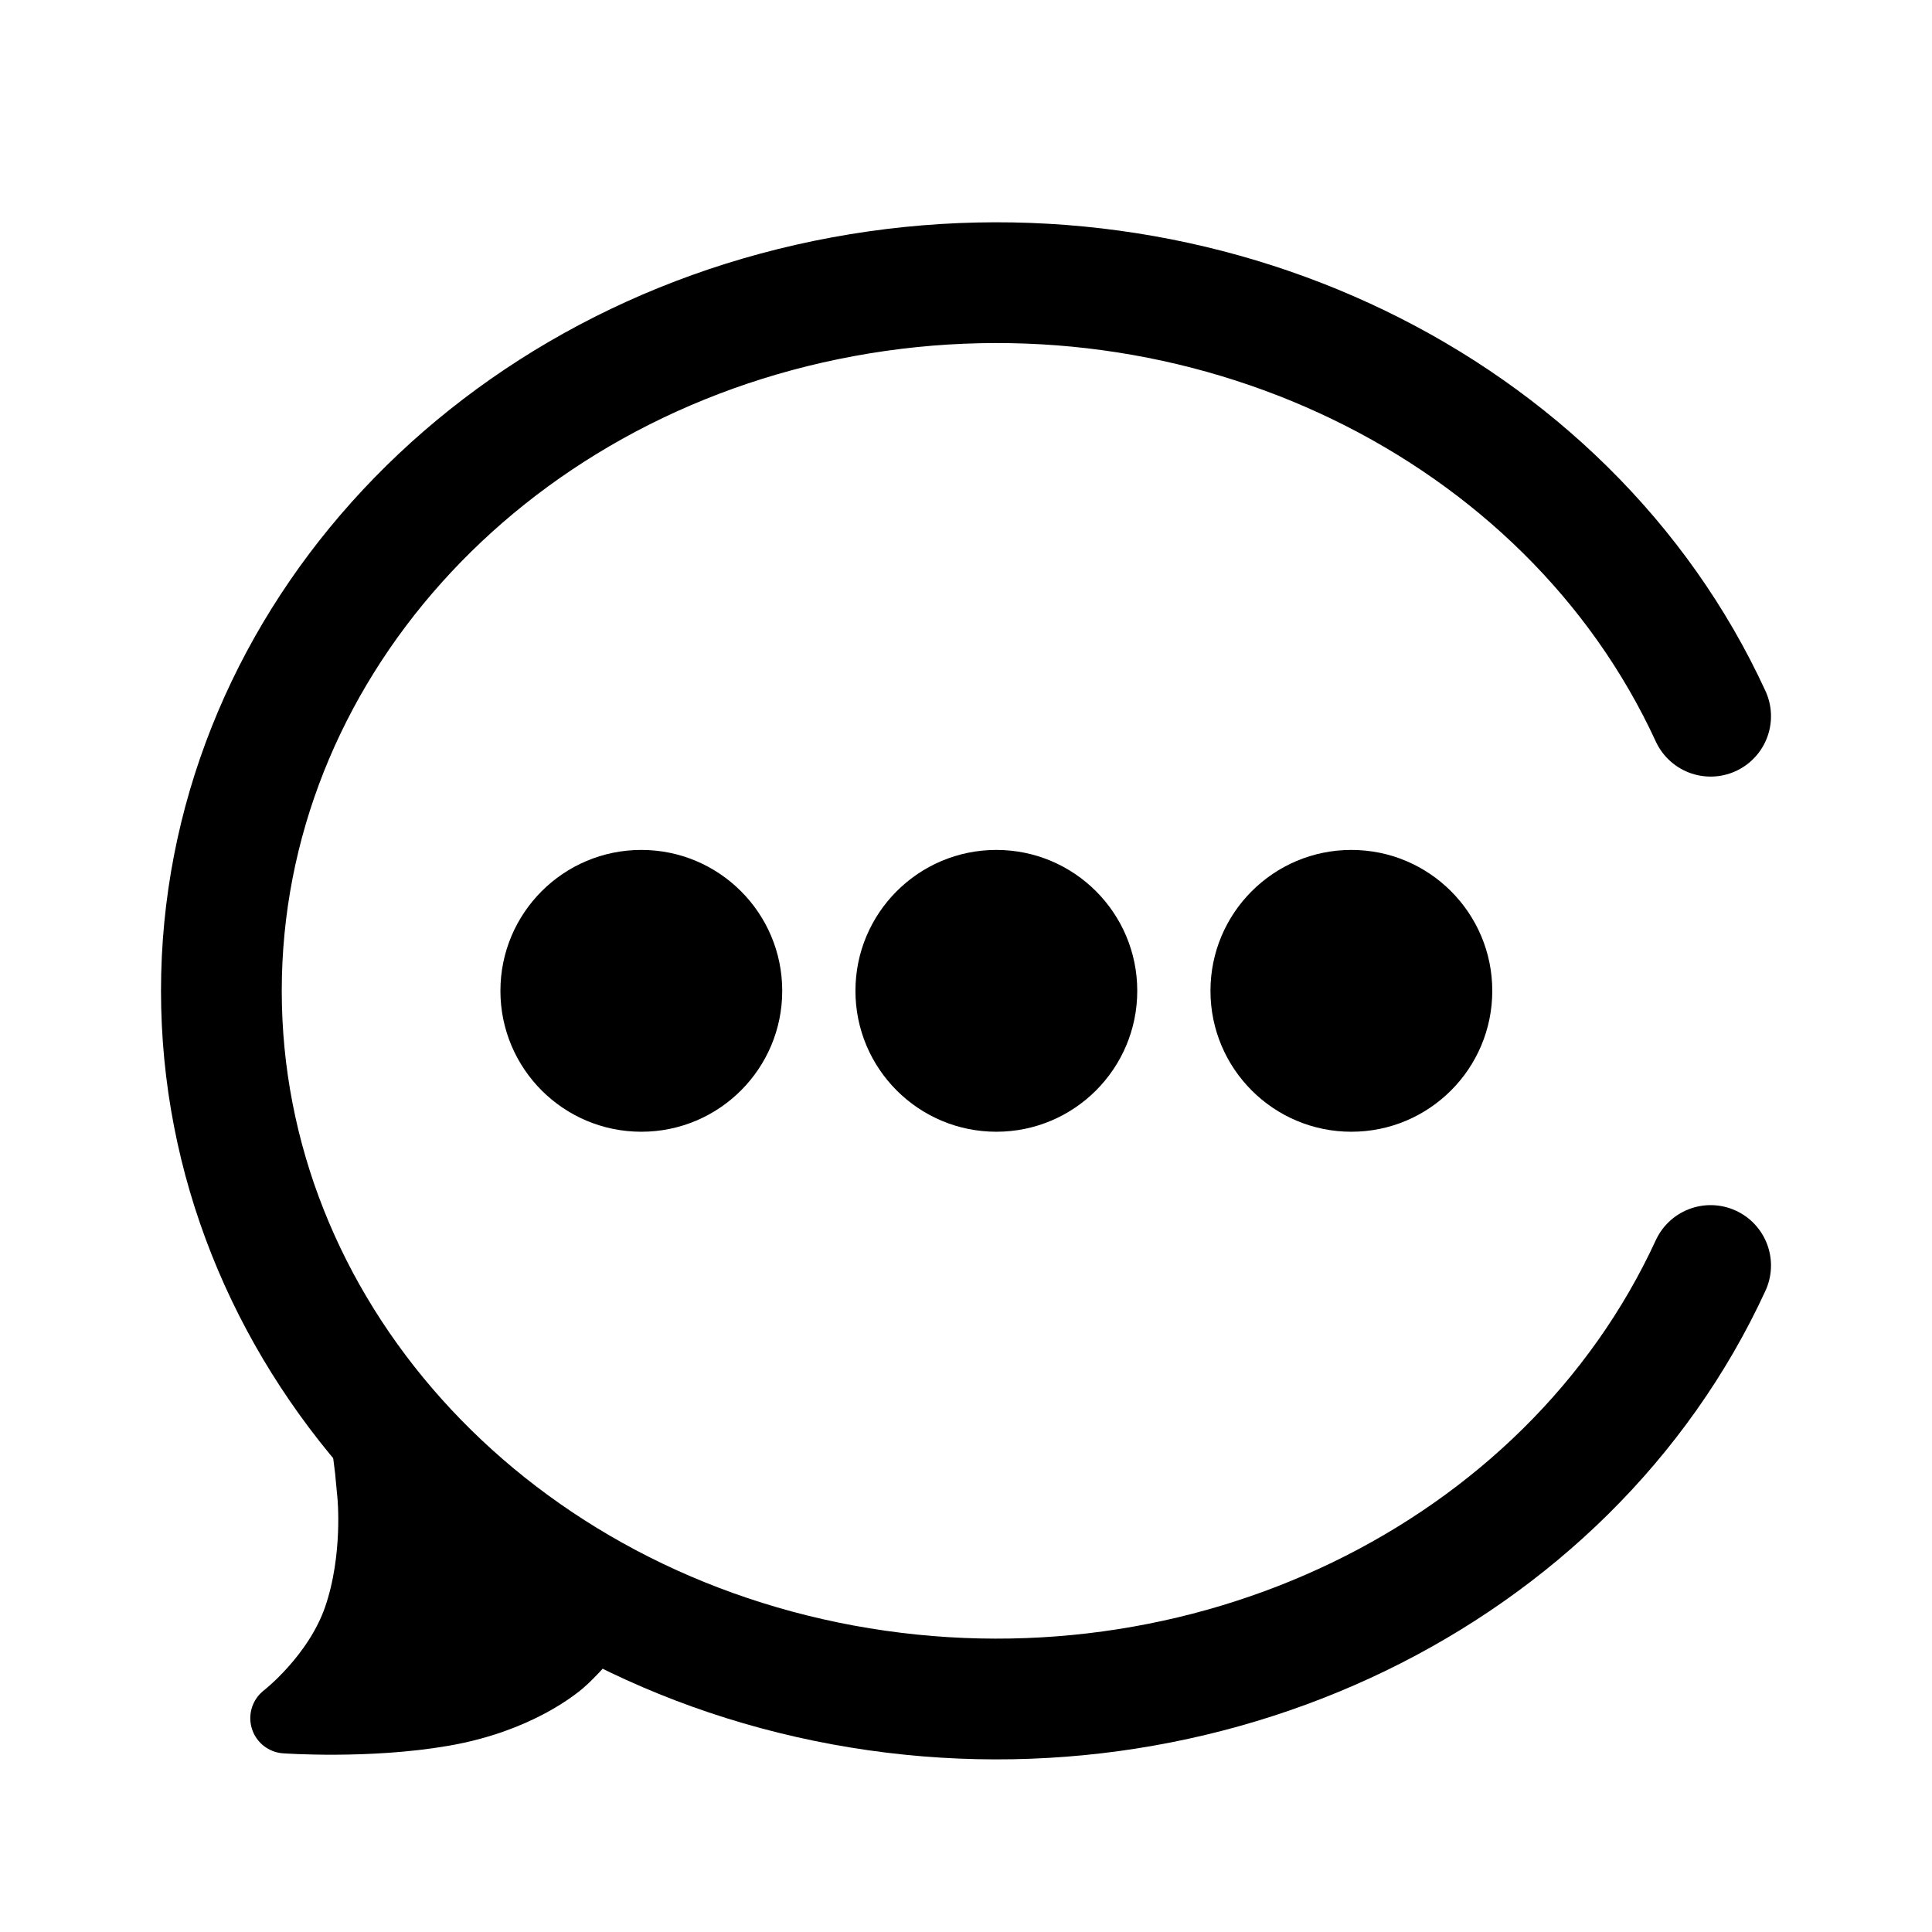
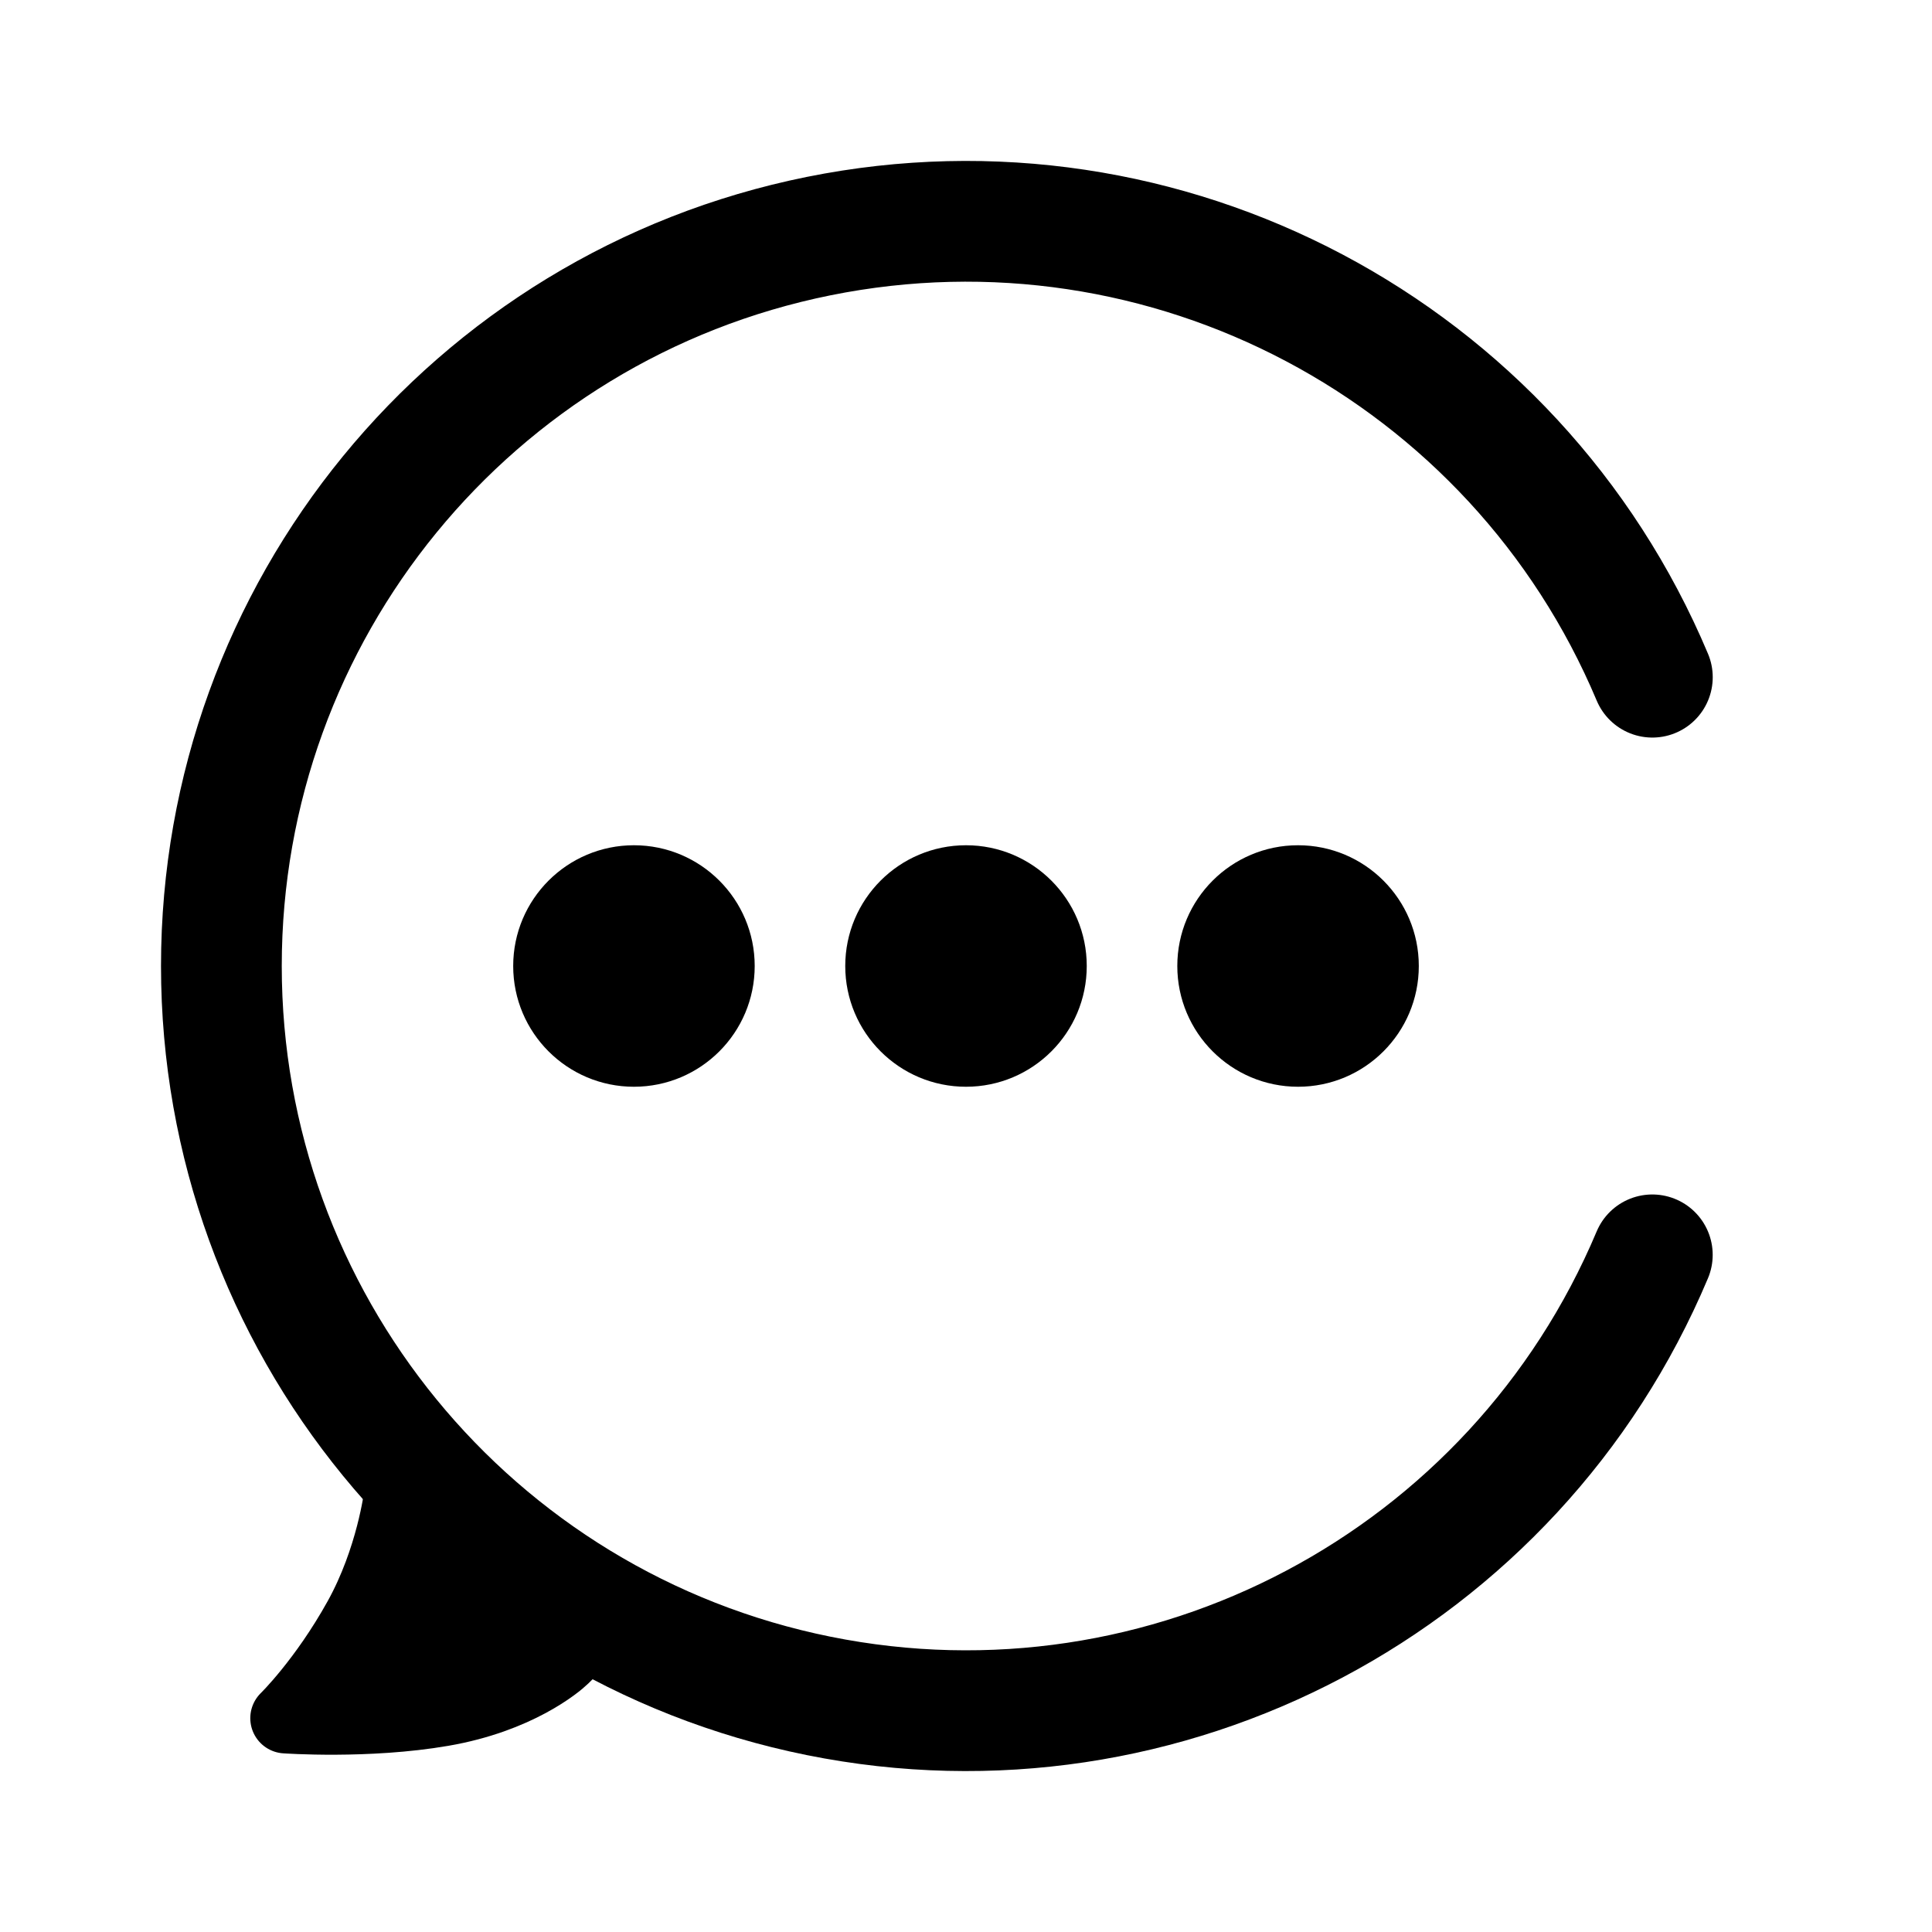
<svg xmlns="http://www.w3.org/2000/svg" width="192" height="192" viewBox="0 0 50.8 50.8" version="1.1" id="svg826">
  <defs id="defs823" />
  <g id="layer1">
-     <path style="fill:none;stroke:#000000;stroke-width:3.175;stroke-linecap:round;stroke-miterlimit:4;stroke-dasharray:none;stroke-opacity:1;paint-order:normal" id="path911" d="M 44.979,33.275 A 20.377,18.619 0 0 1 22.166,44.304 20.377,18.619 0 0 1 5.821,26.053 20.377,18.619 0 0 1 22.167,7.802 20.377,18.619 0 0 1 44.979,18.832" />
    <path style="fill:none;fill-opacity:1;stroke:#000000;stroke-width:0.309;stroke-linecap:butt;stroke-linejoin:miter;stroke-miterlimit:4;stroke-dasharray:none;stroke-opacity:1" d="m 9.806,39.758 c 0.22,3.616 -2.194,5.393 -2.192,5.399 0.002,0.005 5.007,0.477 7.221,-1.538 L 9.596,38.52 Z" id="path1391" />
-     <path style="fill:#000000;fill-opacity:1;stroke:#000000;stroke-width:1.852;stroke-linecap:butt;stroke-linejoin:round;stroke-miterlimit:4;stroke-dasharray:none;stroke-opacity:1" d="m 9.795,39.309 c 0,0 0.171,1.67 -0.369,3.24 -0.54,1.57 -1.919,2.629 -1.919,2.629 0,0 2.156,0.154 4.129,-0.187 1.973,-0.341 3.024,-1.231 3.186,-1.388 1.424,-1.378 0.033,-0.791 0.033,-0.791 l -0.165,-1.067 -4.586,-3.424 -0.465,-0.424 0.092,0.736 z" id="path12783" />
-     <circle style="fill:#000000;fill-opacity:1;stroke:none;stroke-width:3.705;stroke-linecap:butt;stroke-linejoin:round;stroke-miterlimit:4;stroke-dasharray:none;stroke-opacity:1;paint-order:normal" id="path14503" cy="26.053" cx="16.863" r="3.705" />
-     <circle style="fill:#000000;fill-opacity:1;stroke:none;stroke-width:3.705;stroke-linecap:butt;stroke-linejoin:round;stroke-miterlimit:4;stroke-dasharray:none;stroke-opacity:1;paint-order:normal" id="path14503-3" cy="26.053" cx="26.198" r="3.705" />
-     <circle style="fill:#000000;fill-opacity:1;stroke:none;stroke-width:3.705;stroke-linecap:butt;stroke-linejoin:round;stroke-miterlimit:4;stroke-dasharray:none;stroke-opacity:1;paint-order:normal" id="path14503-3-6" cy="26.053" cx="35.533" r="3.705" />
+     <path style="opacity:1;fill:#000000;fill-opacity:1;stroke:#000000;stroke-width:1.852;stroke-linecap:butt;stroke-linejoin:round;stroke-miterlimit:4;stroke-dasharray:none;stroke-opacity:1" d="m 10.493,39.328 c 0,0 -0.2,1.658 -1.067,3.221 -0.92,1.658 -1.919,2.629 -1.919,2.629 0,0 2.156,0.154 4.129,-0.187 1.973,-0.341 3.024,-1.231 3.186,-1.388 1.424,-1.378 0.033,-0.791 0.033,-0.791 l -0.165,-1.067 -4.586,-3.424 -0.465,-0.424 1.083,0.33 z" id="path12783" />
+     <path style="fill:none;stroke-width:3.175;stroke-linecap:round;stroke-linejoin:round;stroke-miterlimit:4;stroke-dasharray:none;stroke:#000000;stroke-opacity:1" id="path1158" d="M 43.446,32.995 A 19.579,19.579 0 0 1 21.526,44.592 19.579,19.579 0 0 1 5.821,25.4 19.579,19.579 0 0 1 21.527,6.208 19.579,19.579 0 0 1 43.447,17.806" />
+     <circle style="fill:#000000;fill-opacity:1;stroke:none;stroke-width:3.175;stroke-linecap:round;stroke-linejoin:round;stroke-miterlimit:4;stroke-dasharray:none;stroke-opacity:1" id="path1380" cx="16.669" cy="25.4" r="3.175" />
+     <circle style="fill:#000000;fill-opacity:1;stroke:none;stroke-width:3.175;stroke-linecap:round;stroke-linejoin:round;stroke-miterlimit:4;stroke-dasharray:none;stroke-opacity:1" id="path1380-3" cx="25.4" cy="25.4" r="3.175" />
+     <circle style="fill:#000000;fill-opacity:1;stroke:none;stroke-width:3.175;stroke-linecap:round;stroke-linejoin:round;stroke-miterlimit:4;stroke-dasharray:none;stroke-opacity:1" id="path1380-3-6" cx="34.131" cy="25.4" r="3.175" />
  </g>
</svg>
